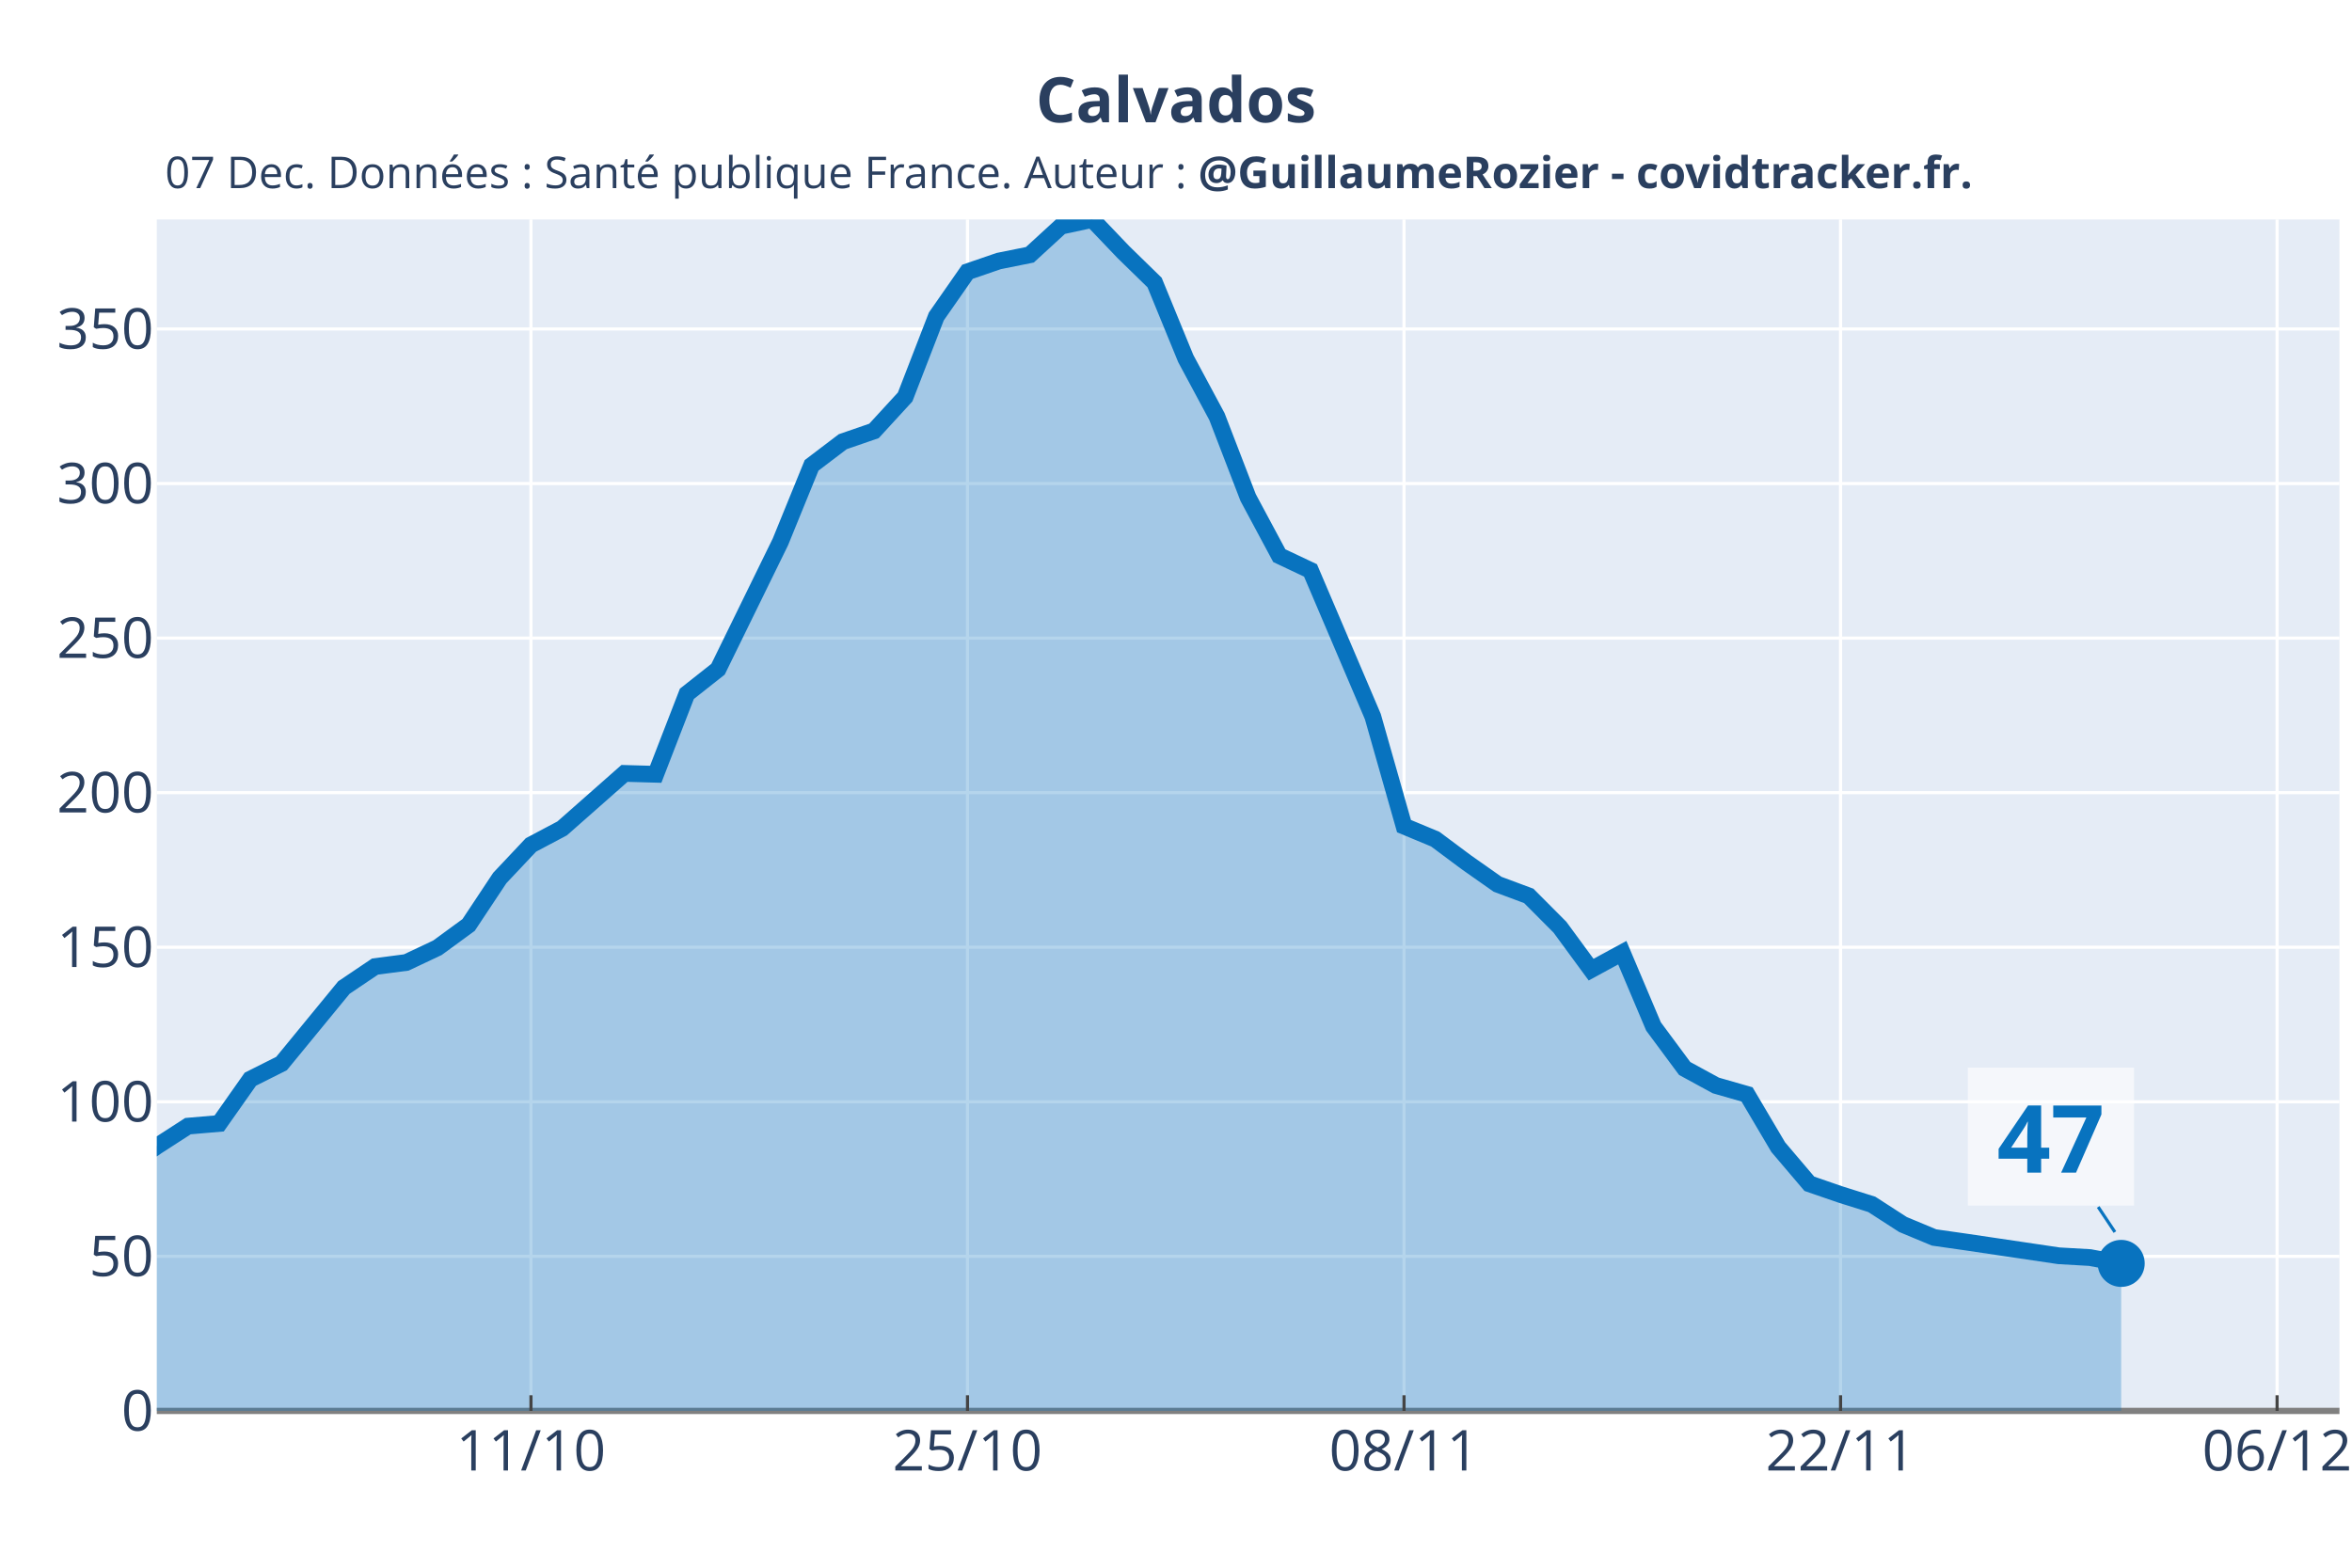
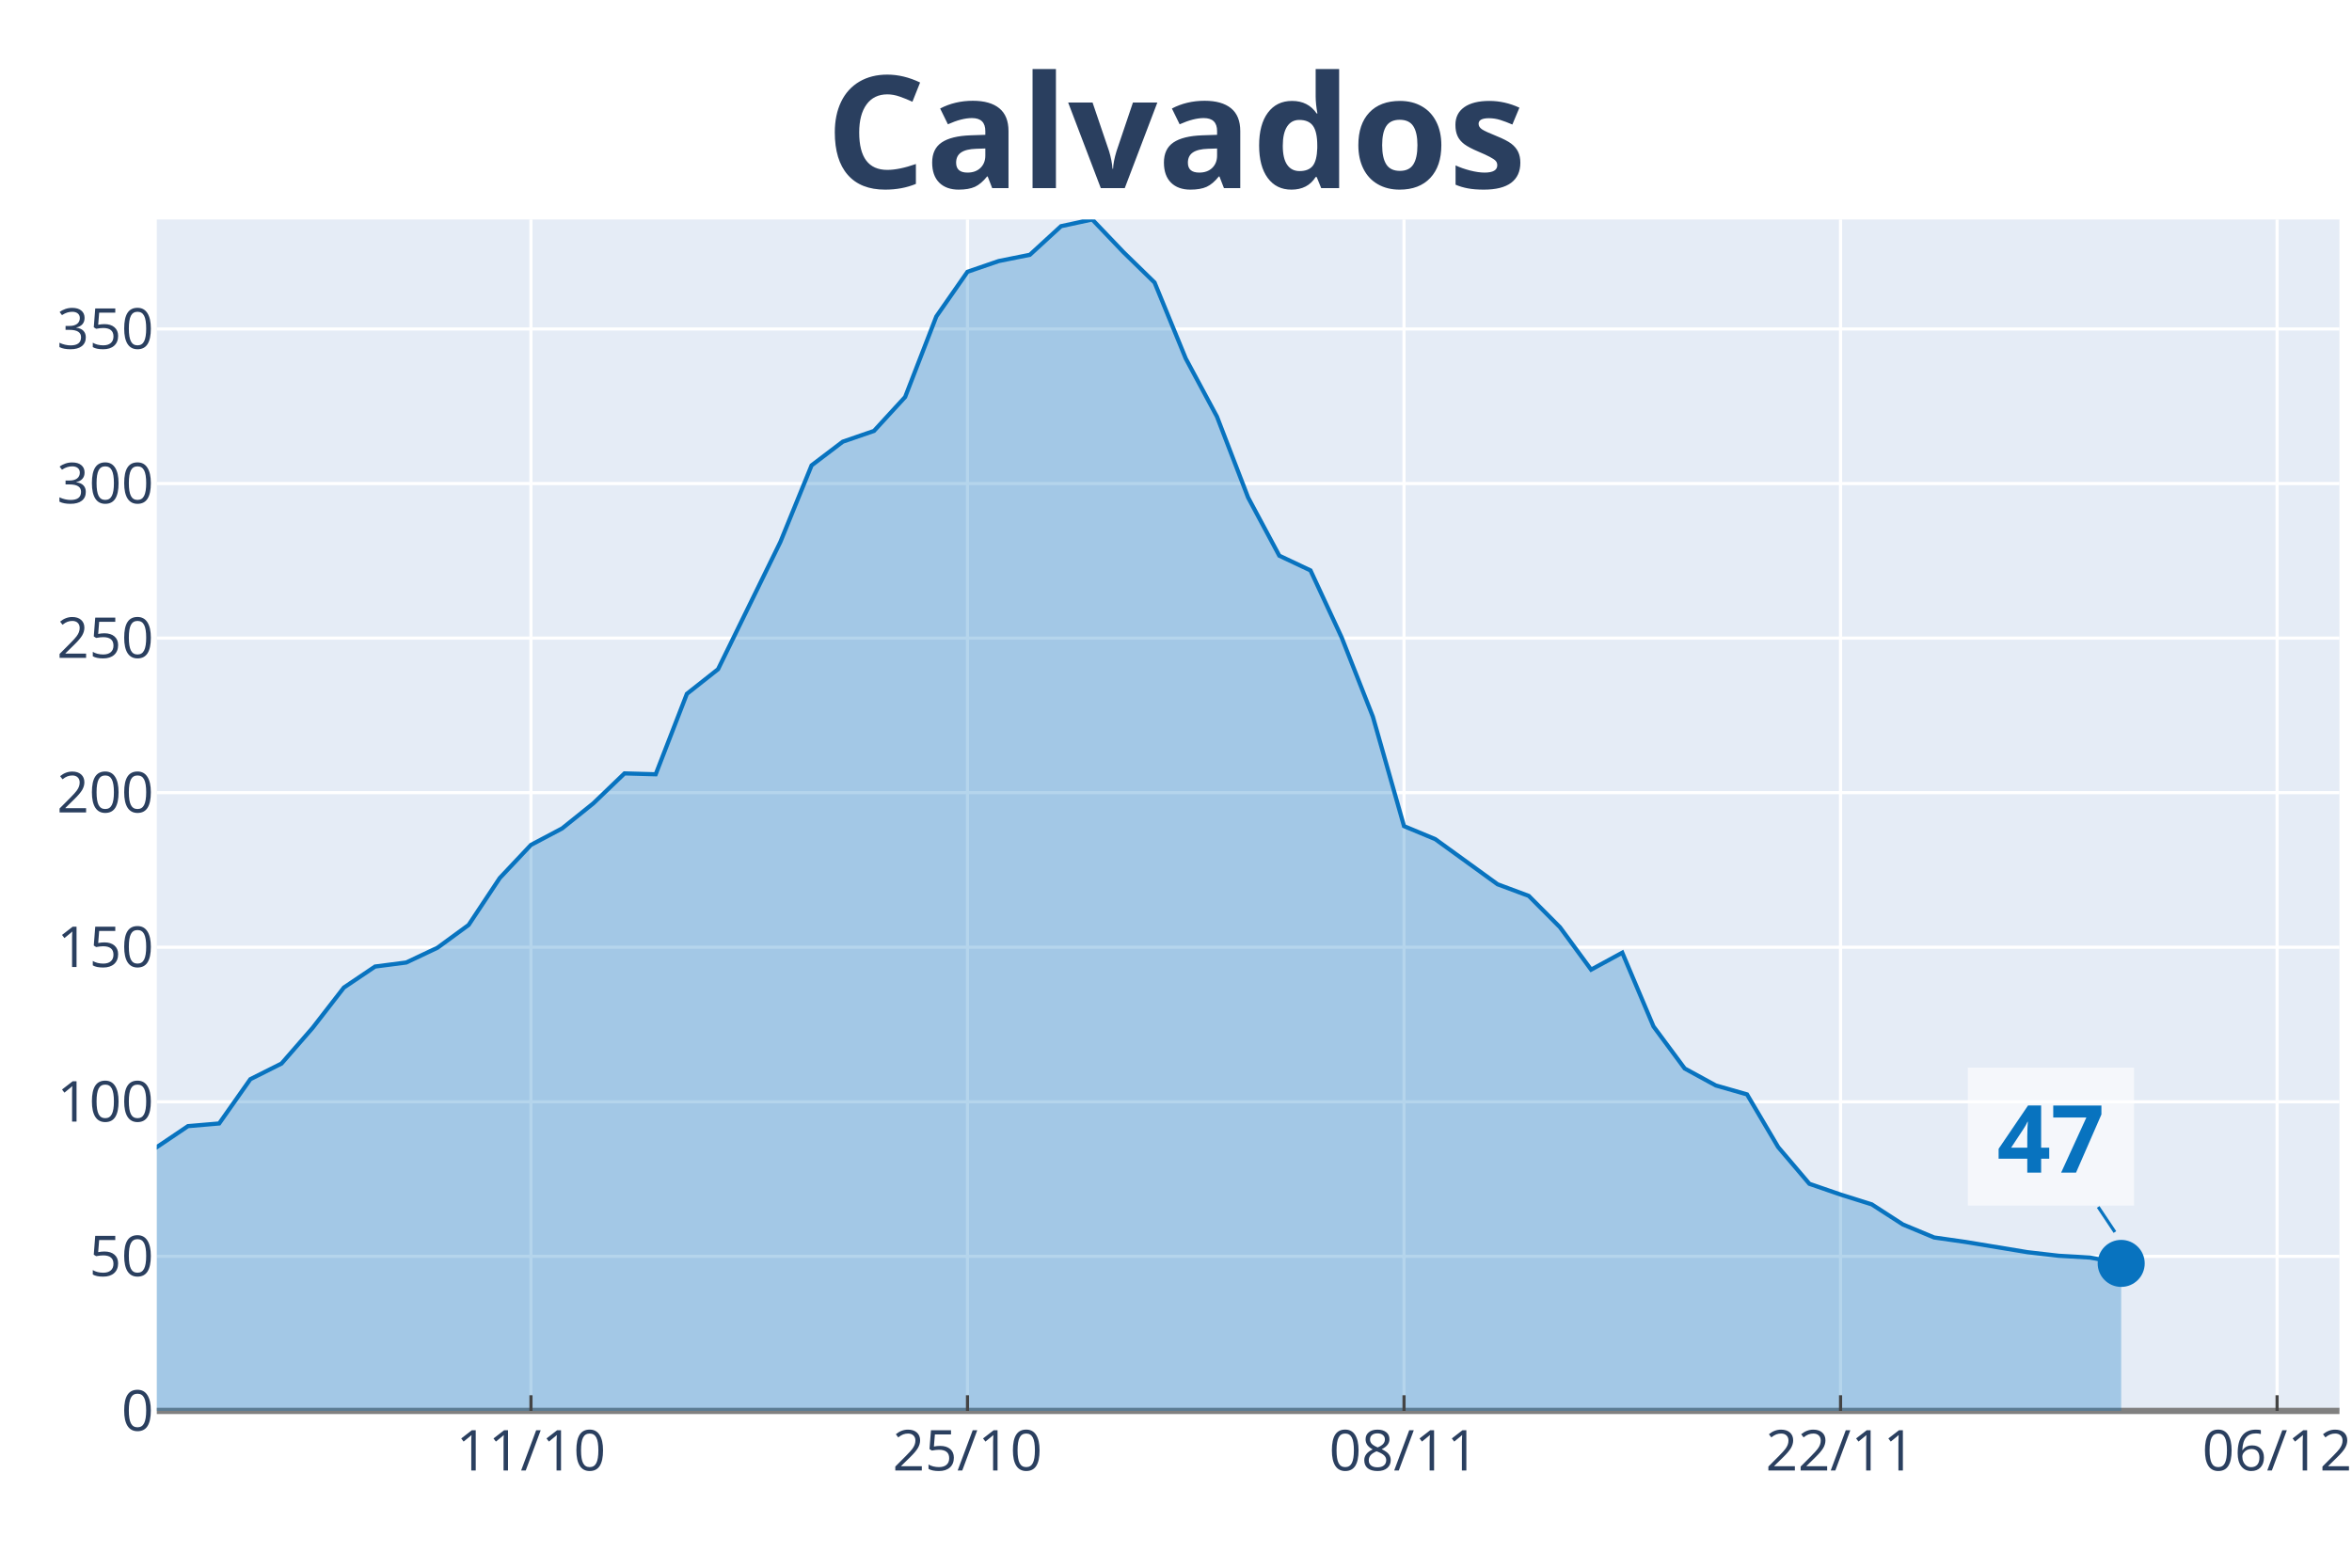
<svg xmlns="http://www.w3.org/2000/svg" class="main-svg" width="1125" height="750" style="" viewBox="0 0 750 500">
  <rect x="0" y="0" width="750" height="500" style="fill: rgb(255, 255, 255); fill-opacity: 1;" />
-   <defs id="defs-2ce157">
+   <defs id="defs-370add">
    <g class="clips">
-       <clipPath id="clip2ce157xyplot" class="plotclip">
+       <clipPath id="clip370addxyplot" class="plotclip">
        <rect width="696" height="380" />
      </clipPath>
-       <clipPath class="axesclip" id="clip2ce157x">
+       <clipPath class="axesclip" id="clip370addx">
        <rect x="50" y="0" width="696" height="500" />
      </clipPath>
-       <clipPath class="axesclip" id="clip2ce157y">
+       <clipPath class="axesclip" id="clip370addy">
        <rect x="0" y="70" width="750" height="380" />
      </clipPath>
-       <clipPath class="axesclip" id="clip2ce157xy">
+       <clipPath class="axesclip" id="clip370addxy">
        <rect x="50" y="70" width="696" height="380" />
      </clipPath>
    </g>
    <g class="gradients" />
  </defs>
  <g class="bglayer">
    <rect class="bg" x="50" y="70" width="696" height="380" style="fill: rgb(229, 236, 246); fill-opacity: 1; stroke-width: 0;" />
  </g>
  <g class="layer-below">
    <g class="imagelayer" />
    <g class="shapelayer" />
  </g>
  <g class="cartesianlayer">
    <g class="subplot xy">
      <g class="layer-subplot">
        <g class="shapelayer" />
        <g class="imagelayer" />
      </g>
      <g class="gridlayer">
        <g class="x">
          <path class="xgrid crisp" transform="translate(169.31,0)" d="M0,70v380" style="stroke: rgb(255, 255, 255); stroke-opacity: 1; stroke-width: 1px;" />
          <path class="xgrid crisp" transform="translate(308.51,0)" d="M0,70v380" style="stroke: rgb(255, 255, 255); stroke-opacity: 1; stroke-width: 1px;" />
          <path class="xgrid crisp" transform="translate(447.71,0)" d="M0,70v380" style="stroke: rgb(255, 255, 255); stroke-opacity: 1; stroke-width: 1px;" />
          <path class="xgrid crisp" transform="translate(586.91,0)" d="M0,70v380" style="stroke: rgb(255, 255, 255); stroke-opacity: 1; stroke-width: 1px;" />
          <path class="xgrid crisp" transform="translate(726.11,0)" d="M0,70v380" style="stroke: rgb(255, 255, 255); stroke-opacity: 1; stroke-width: 1px;" />
        </g>
        <g class="y">
          <path class="ygrid crisp" transform="translate(0,400.7)" d="M50,0h696" style="stroke: rgb(255, 255, 255); stroke-opacity: 1; stroke-width: 1px;" />
          <path class="ygrid crisp" transform="translate(0,351.41)" d="M50,0h696" style="stroke: rgb(255, 255, 255); stroke-opacity: 1; stroke-width: 1px;" />
          <path class="ygrid crisp" transform="translate(0,302.11)" d="M50,0h696" style="stroke: rgb(255, 255, 255); stroke-opacity: 1; stroke-width: 1px;" />
          <path class="ygrid crisp" transform="translate(0,252.81)" d="M50,0h696" style="stroke: rgb(255, 255, 255); stroke-opacity: 1; stroke-width: 1px;" />
          <path class="ygrid crisp" transform="translate(0,203.52)" d="M50,0h696" style="stroke: rgb(255, 255, 255); stroke-opacity: 1; stroke-width: 1px;" />
          <path class="ygrid crisp" transform="translate(0,154.22)" d="M50,0h696" style="stroke: rgb(255, 255, 255); stroke-opacity: 1; stroke-width: 1px;" />
          <path class="ygrid crisp" transform="translate(0,104.92)" d="M50,0h696" style="stroke: rgb(255, 255, 255); stroke-opacity: 1; stroke-width: 1px;" />
        </g>
      </g>
      <g class="zerolinelayer">
        <path class="yzl zl crisp" transform="translate(0,450)" d="M50,0h696" style="stroke: rgb(128, 128, 128); stroke-opacity: 1; stroke-width: 2px;" />
      </g>
      <path class="xlines-below" />
      <path class="ylines-below" />
      <g class="overlines-below" />
      <g class="xaxislayer-below" />
      <g class="yaxislayer-below" />
      <g class="overaxes-below" />
-       <g class="plot" transform="translate(50, 70)" clip-path="url('#clip2ce157xyplot')">
+       <g class="plot" transform="translate(50, 70)" clip-path="url('#clip370addxyplot')">
        <g class="scatterlayer mlayer">
-           <g class="trace scatter trace065106" style="stroke-miterlimit: 2;">
+           <g class="trace scatter trace0032bc" style="stroke-miterlimit: 2;">
            <g class="fills">
              <g>
-                 <path class="js-fill" d="M626.4,380L-1352.23,380L-1352.23,376.58L-785.49,377.43L-775.54,376.15L-407.66,368.02L-397.71,367.74L-318.17,358.47L-308.23,355.19L-258.51,348.2L-248.57,341.79L-228.69,328.95L-218.74,322.39L-178.97,307.14L-169.03,304.71L-119.31,316.55L-109.37,320.4L-69.6,313.41L-59.66,314.55L-29.83,309.13L-19.89,307.14L-9.94,302.57L0,295.59L9.94,289.17L19.89,288.32L29.83,274.2L39.77,269.21L59.66,244.97L69.6,238.27L79.54,236.98L89.49,232.28L99.43,225.01L109.37,210.03L119.31,199.48L129.26,194.21L149.14,176.67L159.09,176.95L169.03,151.29L178.97,143.44L198.86,102.81L208.8,78.42L218.74,70.87L228.69,67.44L238.63,56.61L248.57,30.94L258.51,16.68L268.46,13.26L278.4,11.26L288.34,2.14L298.29,0L308.23,10.41L318.17,20.11L328.11,44.35L338.06,62.88L348,88.69L357.94,107.23L367.89,111.93L387.77,158.56L397.71,193.49L407.66,197.63L417.6,205.04L427.54,212.03L437.49,215.74L447.43,225.72L457.37,239.26L467.31,233.85L477.26,257.37L487.2,270.78L497.14,276.2L507.09,279.05L517.03,295.87L526.97,307.56L536.91,310.99L546.86,314.12L556.8,320.54L566.74,324.68L576.69,326.1L606.51,330.52L616.46,331.09L626.4,332.95" style="fill: rgb(8, 115, 191); fill-opacity: 0.3; stroke-width: 0;" />
+                 <path class="js-fill" d="M626.4,380L-1352.23,380L-1352.23,376.58L-1034.06,379L-1024.11,379L-487.2,371.73L-477.26,371.59L-427.54,368.88L-417.6,368.59L-348,363.17L-338.06,361.04L-258.51,348.2L-248.57,341.79L-238.63,338.65L-228.69,328.95L-198.86,311.27L-188.91,312.56L-178.97,307.14L-169.03,304.71L-159.09,306.42L-149.14,311.13L-129.26,313.55L-119.31,316.55L-109.37,320.4L-99.43,318.54L-89.49,320.54L-79.54,317.4L-69.6,313.41L-59.66,314.55L-39.77,311.7L-29.83,309.13L-19.89,307.14L-9.94,302.57L9.94,289.17L19.89,288.32L29.83,274.2L39.77,269.21L49.71,257.8L59.66,244.97L69.6,238.27L79.54,236.98L89.49,232.28L99.43,225.01L109.37,210.03L119.31,199.48L129.26,194.21L139.2,186.22L149.14,176.67L159.09,176.95L169.03,151.29L178.97,143.44L198.86,102.81L208.8,78.42L218.74,70.87L228.69,67.44L238.63,56.61L248.57,30.94L258.51,16.68L268.46,13.26L278.4,11.26L288.34,2.14L298.29,0L308.23,10.41L318.17,20.11L328.11,44.35L338.06,62.88L348,88.69L357.94,107.23L367.89,111.93L377.83,133.32L387.77,158.56L397.71,193.49L407.66,197.63L427.54,212.03L437.49,215.74L447.43,225.72L457.37,239.26L467.31,233.85L477.26,257.37L487.2,270.78L497.14,276.2L507.09,279.05L517.03,295.87L526.97,307.56L536.91,310.99L546.86,314.12L556.8,320.54L566.74,324.68L576.69,326.1L596.57,329.38L606.51,330.52L616.46,331.09L626.4,332.95" style="fill: rgb(8, 115, 191); fill-opacity: 0.3; stroke-width: 0;" />
              </g>
            </g>
            <g class="errorbars" />
            <g class="lines">
-               <path class="js-line" d="M-1352.23,376.58L-785.49,377.43L-775.54,376.15L-407.66,368.02L-397.71,367.74L-318.17,358.47L-308.23,355.19L-258.51,348.2L-248.57,341.79L-228.69,328.95L-218.74,322.39L-178.97,307.14L-169.03,304.71L-119.31,316.55L-109.37,320.4L-69.6,313.41L-59.66,314.55L-29.83,309.13L-19.89,307.14L-9.94,302.57L0,295.59L9.94,289.17L19.89,288.32L29.83,274.2L39.77,269.21L59.66,244.97L69.6,238.27L79.54,236.98L89.49,232.28L99.43,225.01L109.37,210.03L119.31,199.48L129.26,194.21L149.14,176.67L159.09,176.95L169.03,151.29L178.97,143.44L198.86,102.81L208.8,78.42L218.74,70.87L228.69,67.44L238.63,56.61L248.57,30.94L258.51,16.68L268.46,13.26L278.4,11.26L288.34,2.14L298.29,0L308.23,10.41L318.17,20.11L328.11,44.35L338.06,62.88L348,88.69L357.94,107.23L367.89,111.93L387.77,158.56L397.71,193.49L407.66,197.63L417.6,205.04L427.54,212.03L437.49,215.74L447.43,225.72L457.37,239.26L467.31,233.85L477.26,257.37L487.2,270.78L497.14,276.2L507.09,279.05L517.03,295.87L526.97,307.56L536.91,310.99L546.86,314.12L556.8,320.54L566.74,324.68L576.69,326.1L606.51,330.52L616.46,331.09L626.4,332.95" style="vector-effect: non-scaling-stroke; fill: none; stroke: rgb(8, 115, 191); stroke-opacity: 1; stroke-width: 8px; opacity: 1;" />
+               <path class="js-line" d="M-1352.23,376.58L-1034.06,379L-1024.11,379L-487.2,371.73L-477.26,371.59L-427.54,368.88L-417.6,368.59L-348,363.17L-338.06,361.04L-258.51,348.2L-248.57,341.79L-238.63,338.65L-228.69,328.95L-198.86,311.27L-188.91,312.56L-178.97,307.14L-169.03,304.71L-159.09,306.42L-149.14,311.13L-129.26,313.55L-119.31,316.55L-109.37,320.4L-99.43,318.54L-89.49,320.54L-79.54,317.4L-69.6,313.41L-59.66,314.55L-39.77,311.7L-29.83,309.13L-19.89,307.14L-9.94,302.57L9.94,289.17L19.89,288.32L29.83,274.2L39.77,269.21L49.71,257.8L59.66,244.97L69.6,238.27L79.54,236.98L89.49,232.28L99.43,225.01L109.37,210.03L119.31,199.48L129.26,194.21L139.2,186.22L149.14,176.67L159.09,176.95L169.03,151.29L178.97,143.44L198.86,102.81L208.8,78.42L218.74,70.87L228.69,67.44L238.63,56.61L248.57,30.94L258.51,16.68L268.46,13.26L278.4,11.26L288.34,2.14L298.29,0L308.23,10.41L318.17,20.11L328.11,44.35L338.06,62.88L348,88.69L357.94,107.23L367.89,111.93L377.83,133.32L387.77,158.56L397.71,193.49L407.66,197.63L427.54,212.03L437.49,215.74L447.43,225.72L457.37,239.26L467.31,233.85L477.26,257.37L487.2,270.78L497.14,276.2L507.09,279.05L517.03,295.87L526.97,307.56L536.91,310.99L546.86,314.12L556.8,320.54L566.74,324.68L576.69,326.1L596.57,329.38L606.51,330.52L616.46,331.09L626.4,332.95" style="vector-effect: non-scaling-stroke; fill: none; stroke: rgb(8, 115, 191); stroke-opacity: 1; stroke-width: 2px; opacity: 1;" />
            </g>
            <g class="points" />
            <g class="text" />
          </g>
-           <g class="trace scatter trace7fd3a9" style="stroke-miterlimit: 2; opacity: 1;">
+           <g class="trace scatter tracedb4b08" style="stroke-miterlimit: 2; opacity: 1;">
            <g class="fills" />
            <g class="errorbars" />
            <g class="lines" />
            <g class="points">
              <path class="point" transform="translate(626.4,332.95)" d="M7.5,0A7.5,7.5 0 1,1 0,-7.5A7.5,7.5 0 0,1 7.5,0Z" style="opacity: 1; stroke-width: 0px; fill: rgb(8, 115, 191); fill-opacity: 1;" />
            </g>
            <g class="text" />
          </g>
        </g>
      </g>
      <g class="overplot" />
      <path class="xlines-above crisp" style="fill: none; stroke-width: 1px; stroke: rgb(0, 0, 0); stroke-opacity: 0;" d="" />
      <path class="ylines-above crisp" style="fill: none;" d="M0,0" />
      <g class="overlines-above" />
      <g class="xaxislayer-above">
        <path class="xtick ticks crisp" d="M0,450v-5" transform="translate(169.31,0)" style="stroke: rgb(68, 68, 68); stroke-opacity: 1; stroke-width: 1px;" />
        <path class="xtick ticks crisp" d="M0,450v-5" transform="translate(308.51,0)" style="stroke: rgb(68, 68, 68); stroke-opacity: 1; stroke-width: 1px;" />
        <path class="xtick ticks crisp" d="M0,450v-5" transform="translate(447.71,0)" style="stroke: rgb(68, 68, 68); stroke-opacity: 1; stroke-width: 1px;" />
        <path class="xtick ticks crisp" d="M0,450v-5" transform="translate(586.91,0)" style="stroke: rgb(68, 68, 68); stroke-opacity: 1; stroke-width: 1px;" />
        <path class="xtick ticks crisp" d="M0,450v-5" transform="translate(726.11,0)" style="stroke: rgb(68, 68, 68); stroke-opacity: 1; stroke-width: 1px;" />
        <g class="xtick">
          <text text-anchor="middle" x="0" y="469" transform="translate(169.31,0)" style="font-family: 'Open Sans', verdana, arial, sans-serif; font-size: 18px; fill: rgb(42, 63, 95); fill-opacity: 1; white-space: pre;">11/10</text>
        </g>
        <g class="xtick">
          <text text-anchor="middle" x="0" y="469" transform="translate(308.51,0)" style="font-family: 'Open Sans', verdana, arial, sans-serif; font-size: 18px; fill: rgb(42, 63, 95); fill-opacity: 1; white-space: pre;">25/10</text>
        </g>
        <g class="xtick">
          <text text-anchor="middle" x="0" y="469" transform="translate(447.71,0)" style="font-family: 'Open Sans', verdana, arial, sans-serif; font-size: 18px; fill: rgb(42, 63, 95); fill-opacity: 1; white-space: pre;">08/11</text>
        </g>
        <g class="xtick">
          <text text-anchor="middle" x="0" y="469" transform="translate(586.91,0)" style="font-family: 'Open Sans', verdana, arial, sans-serif; font-size: 18px; fill: rgb(42, 63, 95); fill-opacity: 1; white-space: pre;">22/11</text>
        </g>
        <g class="xtick">
          <text text-anchor="middle" x="0" y="469" transform="translate(726.11,0)" style="font-family: 'Open Sans', verdana, arial, sans-serif; font-size: 18px; fill: rgb(42, 63, 95); fill-opacity: 1; white-space: pre;">06/12</text>
        </g>
      </g>
      <g class="yaxislayer-above">
        <g class="ytick">
          <text text-anchor="end" x="49" y="6.3" transform="translate(0,450)" style="font-family: 'Open Sans', verdana, arial, sans-serif; font-size: 18px; fill: rgb(42, 63, 95); fill-opacity: 1; white-space: pre;">0</text>
        </g>
        <g class="ytick">
          <text text-anchor="end" x="49" y="6.3" transform="translate(0,400.7)" style="font-family: 'Open Sans', verdana, arial, sans-serif; font-size: 18px; fill: rgb(42, 63, 95); fill-opacity: 1; white-space: pre;">50</text>
        </g>
        <g class="ytick">
          <text text-anchor="end" x="49" y="6.3" transform="translate(0,351.41)" style="font-family: 'Open Sans', verdana, arial, sans-serif; font-size: 18px; fill: rgb(42, 63, 95); fill-opacity: 1; white-space: pre;">100</text>
        </g>
        <g class="ytick">
          <text text-anchor="end" x="49" y="6.3" transform="translate(0,302.11)" style="font-family: 'Open Sans', verdana, arial, sans-serif; font-size: 18px; fill: rgb(42, 63, 95); fill-opacity: 1; white-space: pre;">150</text>
        </g>
        <g class="ytick">
          <text text-anchor="end" x="49" y="6.3" transform="translate(0,252.81)" style="font-family: 'Open Sans', verdana, arial, sans-serif; font-size: 18px; fill: rgb(42, 63, 95); fill-opacity: 1; white-space: pre;">200</text>
        </g>
        <g class="ytick">
          <text text-anchor="end" x="49" y="6.3" transform="translate(0,203.52)" style="font-family: 'Open Sans', verdana, arial, sans-serif; font-size: 18px; fill: rgb(42, 63, 95); fill-opacity: 1; white-space: pre;">250</text>
        </g>
        <g class="ytick">
          <text text-anchor="end" x="49" y="6.3" transform="translate(0,154.22)" style="font-family: 'Open Sans', verdana, arial, sans-serif; font-size: 18px; fill: rgb(42, 63, 95); fill-opacity: 1; white-space: pre;">300</text>
        </g>
        <g class="ytick">
          <text text-anchor="end" x="49" y="6.3" transform="translate(0,104.92)" style="font-family: 'Open Sans', verdana, arial, sans-serif; font-size: 18px; fill: rgb(42, 63, 95); fill-opacity: 1; white-space: pre;">350</text>
        </g>
      </g>
      <g class="overaxes-above" />
    </g>
  </g>
  <g class="polarlayer" />
  <g class="ternarylayer" />
  <g class="geolayer" />
  <g class="funnelarealayer" />
  <g class="pielayer" />
  <g class="treemaplayer" />
  <g class="sunburstlayer" />
  <g class="glimages" />
-   <defs id="topdefs-2ce157">
+   <defs id="topdefs-370add">
    <g class="clips" />
  </defs>
  <g class="layer-above">
    <g class="imagelayer" />
    <g class="shapelayer" />
  </g>
  <g class="infolayer">
    <g class="g-gtitle">
-       <text class="gtitle" x="375" y="25" text-anchor="middle" dy="0.7em" style="font-family: 'Open Sans', verdana, arial, sans-serif; font-size: 20px; fill: rgb(42, 63, 95); opacity: 1; font-weight: normal; white-space: pre;">
+       <text class="gtitle" x="375" y="25" text-anchor="middle" dy="0.7em" style="font-family: 'Open Sans', verdana, arial, sans-serif; font-size: 50px; fill: rgb(42, 63, 95); opacity: 1; font-weight: normal; white-space: pre;">
        <tspan style="font-weight:bold">Calvados</tspan>
      </text>
    </g>
    <g class="g-xtitle" />
    <g class="g-ytitle" />
    <g class="annotation" data-index="0" style="opacity: 1;">
-       <g class="annotation-text-g" transform="rotate(0,341,54.9)">
-         <g class="cursor-pointer" transform="translate(50, 43)">
-           <rect class="bg" x="0.5" y="0.5" width="581" height="22" style="stroke-width: 1px; stroke: rgb(0, 0, 0); stroke-opacity: 0; fill: rgb(0, 0, 0); fill-opacity: 0;" />
-           <text class="annotation-text" text-anchor="middle" x="290.828" y="17" style="font-family: 'Open Sans', verdana, arial, sans-serif; font-size: 14px; fill: rgb(42, 63, 95); fill-opacity: 1; white-space: pre;">07 Dec. Données : Santé publique France. Auteur : <tspan style="font-weight:bold">@GuillaumeRozier - covidtracker.fr.</tspan>
-           </text>
-         </g>
-       </g>
-     </g>
-     <g class="annotation" data-index="1" style="opacity: 1;">
      <g class="annotation-text-g" transform="rotate(0,654.4,362.95)">
        <g class="cursor-pointer" transform="translate(627, 340)">
          <rect class="bg" x="0.5" y="0.5" width="53" height="44" style="stroke-width: 1px; stroke: rgb(0, 0, 0); stroke-opacity: 0; fill: rgb(255, 255, 255); fill-opacity: 0.6;" />
          <text class="annotation-text" text-anchor="middle" x="26.922" y="34" style="font-family: 'Open Sans', verdana, arial, sans-serif; font-size: 30px; fill: rgb(8, 115, 191); fill-opacity: 1; white-space: pre;">
            <tspan style="font-weight:bold">47 </tspan>
          </text>
        </g>
      </g>
      <g class="annotation-arrow-g" style="opacity: 1;">
        <path d="M669.067,384.95L674.4,392.95" style="stroke-width: 1px; stroke: rgb(8, 115, 191); stroke-opacity: 1; stroke-dasharray: 0px, 0px, 9.615px, 9.615px;" />
      </g>
    </g>
  </g>
</svg>
